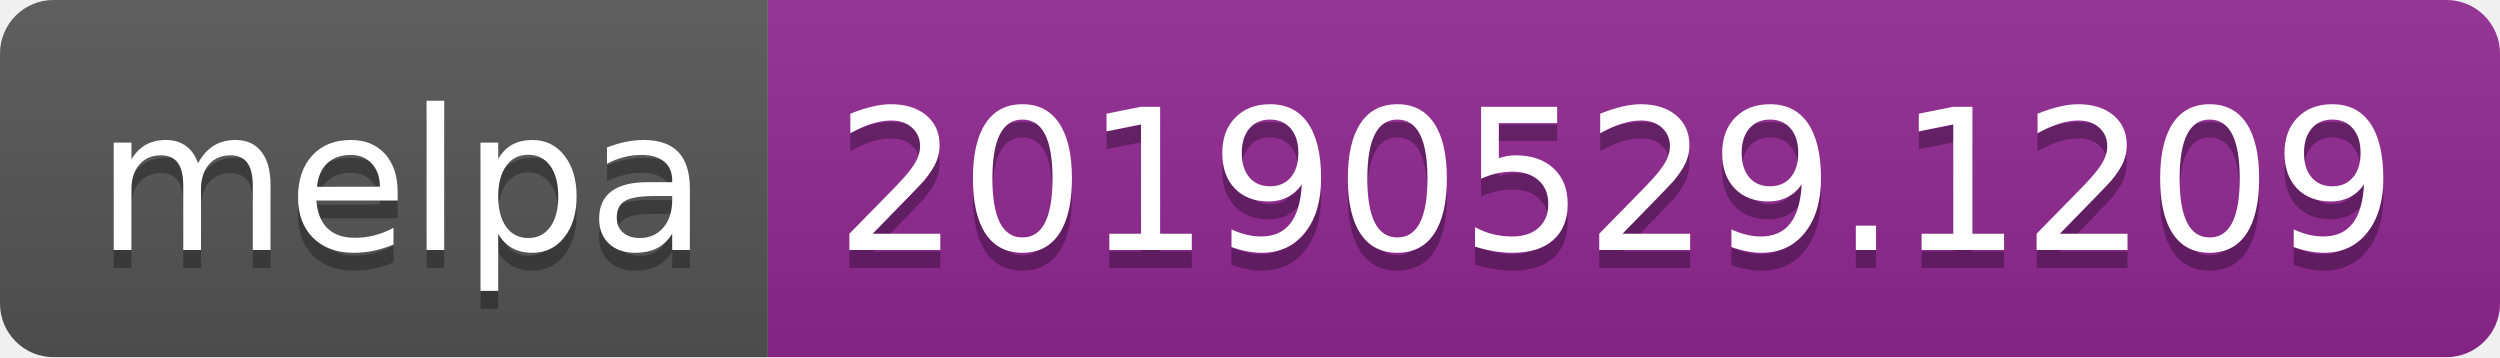
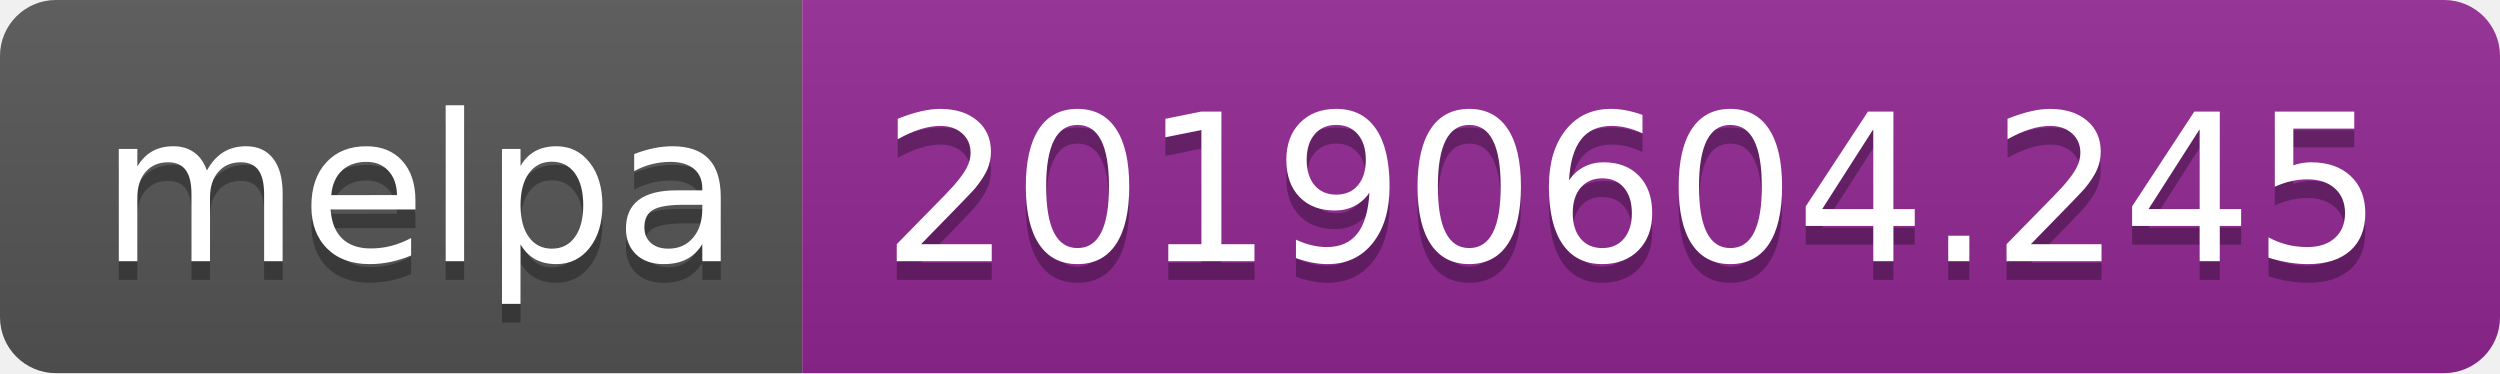
- <svg xmlns="http://www.w3.org/2000/svg" width="140" height="20">
+ <svg xmlns="http://www.w3.org/2000/svg" width="134" height="20">
  <linearGradient id="b" x2="0" y2="100%">
    <stop offset="0" stop-color="#bbb" stop-opacity=".1" />
    <stop offset="1" stop-opacity=".1" />
  </linearGradient>
  <clipPath id="a">
-     <rect width="140" height="20" rx="3" fill="#fff" />
+     <rect width="134" height="20" rx="3" fill="#fff" />
  </clipPath>
  <g clip-path="url(#a)">
    <path fill="#555" d="M0 0h43v20H0z" />
-     <path fill="#922793" d="M43 0h97v20H43z" />
-     <path fill="url(#b)" d="M0 0h140v20H0z" />
+     <path fill="#922793" d="M43 0h91v20H43z" />
+     <path fill="url(#b)" d="M0 0h134v20H0z" />
  </g>
  <g fill="#fff" text-anchor="middle" font-family="DejaVu Sans,Verdana,Geneva,sans-serif" font-size="110">
    <text x="225" y="150" fill="#010101" fill-opacity=".3" transform="scale(.1)" textLength="330">melpa</text>
    <text x="225" y="140" transform="scale(.1)" textLength="330">melpa</text>
-     <text x="905" y="150" fill="#010101" fill-opacity=".3" transform="scale(.1)" textLength="870">20190529.1209</text>
-     <text x="905" y="140" transform="scale(.1)" textLength="870">20190529.1209</text>
+     <text x="875" y="150" fill="#010101" fill-opacity=".3" transform="scale(.1)" textLength="810">20190604.245</text>
+     <text x="875" y="140" transform="scale(.1)" textLength="810">20190604.245</text>
  </g>
</svg>
